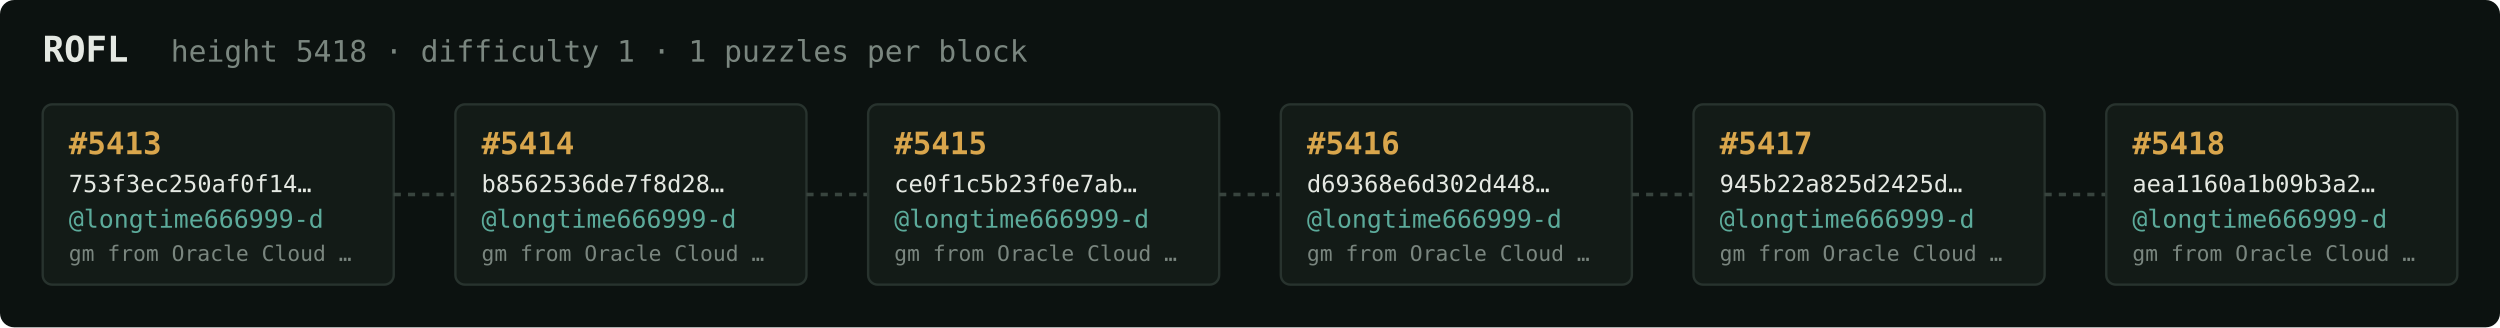
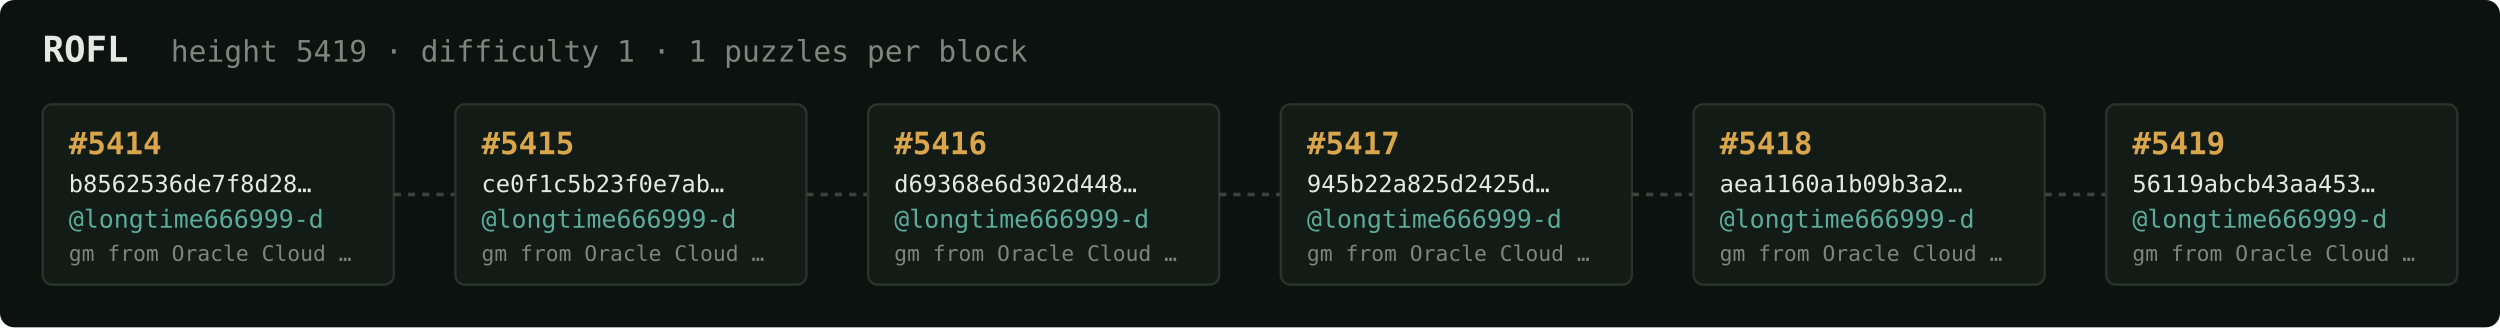
<svg xmlns="http://www.w3.org/2000/svg" width="1054" height="138" viewBox="0 0 1054 138" font-family="ui-monospace,SFMono-Regular,Menlo,monospace">
  <rect fill="#0c1210" width="1054" height="138" rx="6" />
  <text x="18" y="26" fill="#e5e9e3" font-size="15" font-weight="700">ROFL</text>
-   <text x="72" y="26" fill="#7a867f" font-size="12.5">height 5418 · difficulty 1 · 1 puzzles per block</text>
+   <text x="72" y="26" fill="#7a867f" font-size="12.5">height 5419 · difficulty 1 · 1 puzzles per block</text>
  <rect x="18" y="44" width="148" height="76" rx="4" fill="#131b17" stroke="#28332e" stroke-width="1" />
-   <text x="29" y="65" fill="#d9a64c" font-size="13" font-weight="700">#5413</text>
-   <text x="29" y="81" fill="#e5e9e3" font-size="10">753f3ec250af0f14…</text>
+   <text x="29" y="65" fill="#d9a64c" font-size="13" font-weight="700">#5414</text>
+   <text x="29" y="81" fill="#e5e9e3" font-size="10">b8562536de7f8d28…</text>
  <text x="29" y="96" fill="#5cab9b" font-size="10.5">@longtime666999-d</text>
  <text x="29" y="110" fill="#7a867f" font-size="9">gm from Oracle Cloud …</text>
  <line x1="166" y1="82.0" x2="192" y2="82.0" stroke="#38443e" stroke-width="1.5" stroke-dasharray="3 3" />
  <rect x="192" y="44" width="148" height="76" rx="4" fill="#131b17" stroke="#28332e" stroke-width="1" />
-   <text x="203" y="65" fill="#d9a64c" font-size="13" font-weight="700">#5414</text>
-   <text x="203" y="81" fill="#e5e9e3" font-size="10">b8562536de7f8d28…</text>
+   <text x="203" y="65" fill="#d9a64c" font-size="13" font-weight="700">#5415</text>
+   <text x="203" y="81" fill="#e5e9e3" font-size="10">ce0f1c5b23f0e7ab…</text>
  <text x="203" y="96" fill="#5cab9b" font-size="10.5">@longtime666999-d</text>
  <text x="203" y="110" fill="#7a867f" font-size="9">gm from Oracle Cloud …</text>
  <line x1="340" y1="82.0" x2="366" y2="82.0" stroke="#38443e" stroke-width="1.5" stroke-dasharray="3 3" />
  <rect x="366" y="44" width="148" height="76" rx="4" fill="#131b17" stroke="#28332e" stroke-width="1" />
-   <text x="377" y="65" fill="#d9a64c" font-size="13" font-weight="700">#5415</text>
-   <text x="377" y="81" fill="#e5e9e3" font-size="10">ce0f1c5b23f0e7ab…</text>
+   <text x="377" y="65" fill="#d9a64c" font-size="13" font-weight="700">#5416</text>
+   <text x="377" y="81" fill="#e5e9e3" font-size="10">d69368e6d302d448…</text>
  <text x="377" y="96" fill="#5cab9b" font-size="10.5">@longtime666999-d</text>
  <text x="377" y="110" fill="#7a867f" font-size="9">gm from Oracle Cloud …</text>
  <line x1="514" y1="82.0" x2="540" y2="82.0" stroke="#38443e" stroke-width="1.5" stroke-dasharray="3 3" />
  <rect x="540" y="44" width="148" height="76" rx="4" fill="#131b17" stroke="#28332e" stroke-width="1" />
-   <text x="551" y="65" fill="#d9a64c" font-size="13" font-weight="700">#5416</text>
-   <text x="551" y="81" fill="#e5e9e3" font-size="10">d69368e6d302d448…</text>
+   <text x="551" y="65" fill="#d9a64c" font-size="13" font-weight="700">#5417</text>
+   <text x="551" y="81" fill="#e5e9e3" font-size="10">945b22a825d2425d…</text>
  <text x="551" y="96" fill="#5cab9b" font-size="10.5">@longtime666999-d</text>
  <text x="551" y="110" fill="#7a867f" font-size="9">gm from Oracle Cloud …</text>
  <line x1="688" y1="82.0" x2="714" y2="82.0" stroke="#38443e" stroke-width="1.5" stroke-dasharray="3 3" />
  <rect x="714" y="44" width="148" height="76" rx="4" fill="#131b17" stroke="#28332e" stroke-width="1" />
-   <text x="725" y="65" fill="#d9a64c" font-size="13" font-weight="700">#5417</text>
-   <text x="725" y="81" fill="#e5e9e3" font-size="10">945b22a825d2425d…</text>
+   <text x="725" y="65" fill="#d9a64c" font-size="13" font-weight="700">#5418</text>
+   <text x="725" y="81" fill="#e5e9e3" font-size="10">aea1160a1b09b3a2…</text>
  <text x="725" y="96" fill="#5cab9b" font-size="10.5">@longtime666999-d</text>
  <text x="725" y="110" fill="#7a867f" font-size="9">gm from Oracle Cloud …</text>
  <line x1="862" y1="82.0" x2="888" y2="82.0" stroke="#38443e" stroke-width="1.5" stroke-dasharray="3 3" />
  <rect x="888" y="44" width="148" height="76" rx="4" fill="#131b17" stroke="#28332e" stroke-width="1" />
-   <text x="899" y="65" fill="#d9a64c" font-size="13" font-weight="700">#5418</text>
-   <text x="899" y="81" fill="#e5e9e3" font-size="10">aea1160a1b09b3a2…</text>
+   <text x="899" y="65" fill="#d9a64c" font-size="13" font-weight="700">#5419</text>
+   <text x="899" y="81" fill="#e5e9e3" font-size="10">56119abcb43aa453…</text>
  <text x="899" y="96" fill="#5cab9b" font-size="10.5">@longtime666999-d</text>
  <text x="899" y="110" fill="#7a867f" font-size="9">gm from Oracle Cloud …</text>
</svg>
